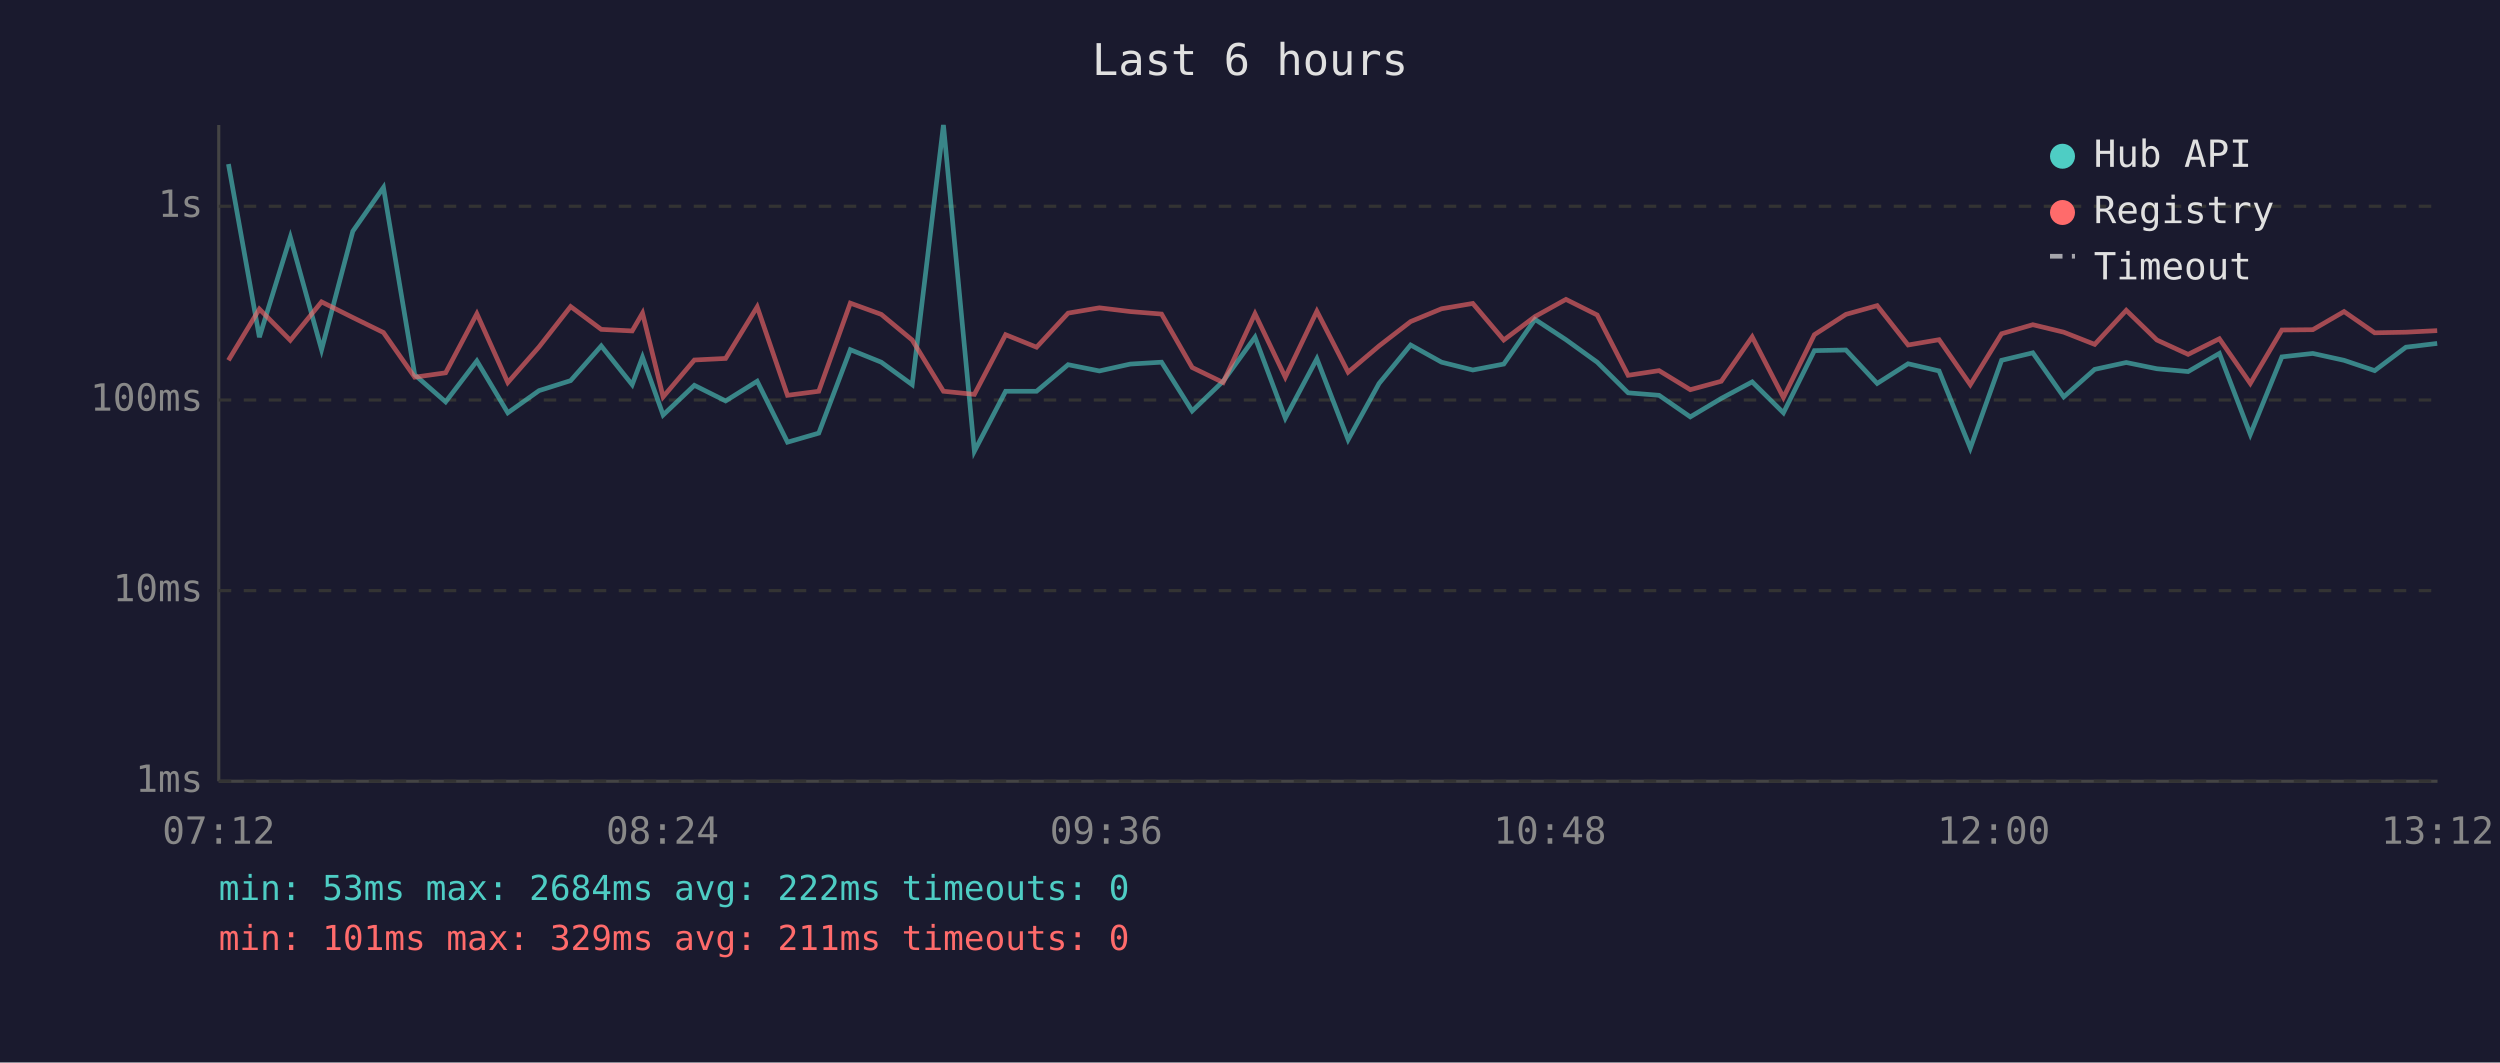
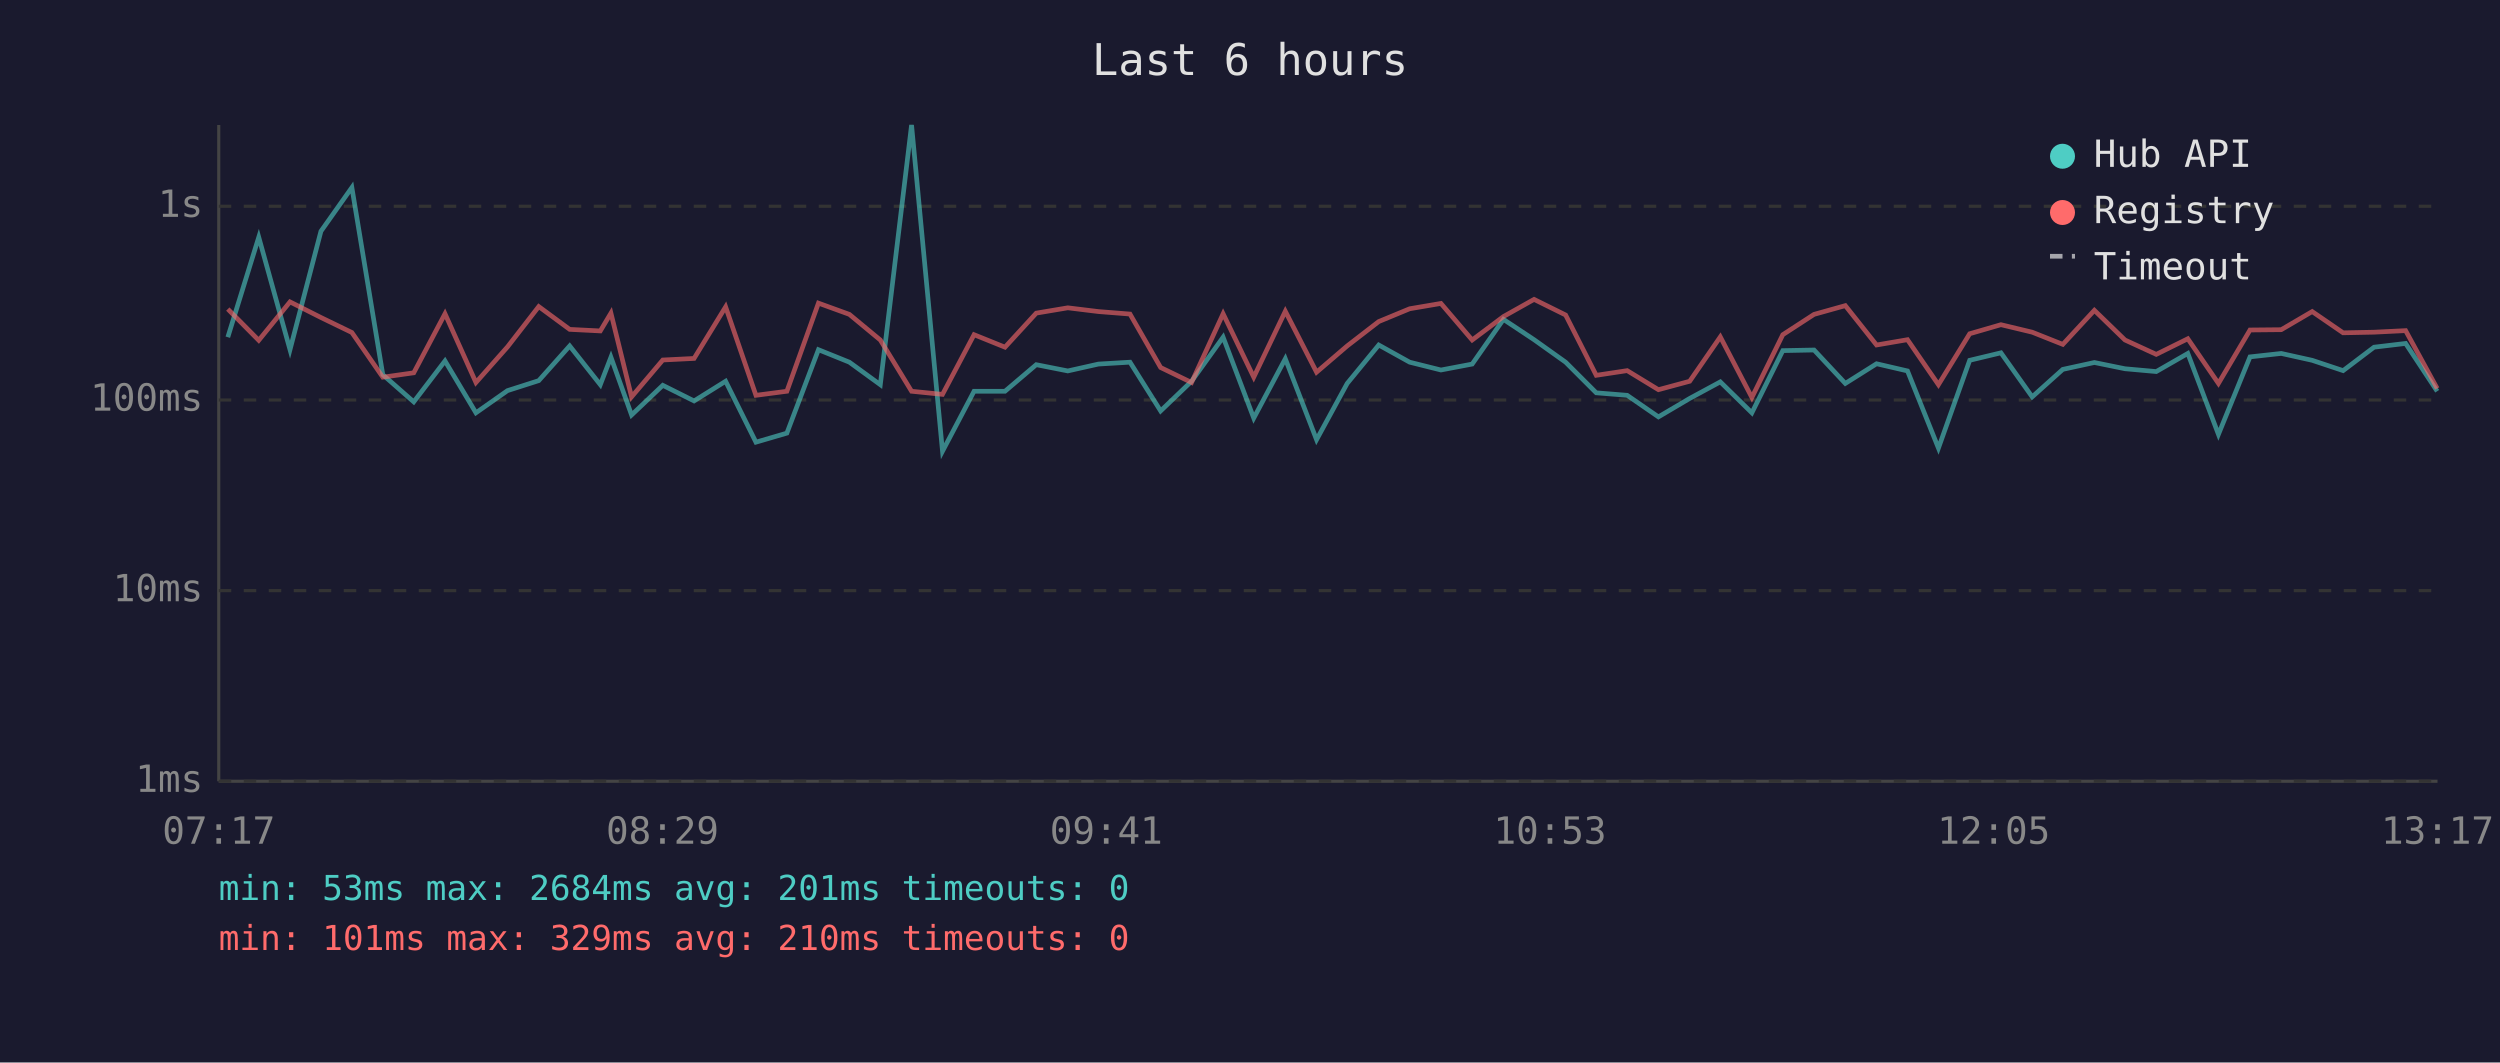
<svg xmlns="http://www.w3.org/2000/svg" viewBox="0 0 800 340" font-family="monospace" font-size="12">
  <rect width="800" height="340" fill="#1a1a2e" />
  <text x="400" y="24" fill="#e0e0e0" font-size="14" text-anchor="middle">Last 6 hours</text>
  <line x1="70" y1="40" x2="70" y2="250" stroke="#444" stroke-width="1" />
  <line x1="70" y1="250" x2="780" y2="250" stroke="#444" stroke-width="1" />
  <line x1="70" y1="250" x2="780" y2="250" stroke="#333" stroke-width="1" stroke-dasharray="4" />
  <text x="65" y="250" fill="#888" text-anchor="end" dominant-baseline="middle">1ms</text>
  <line x1="70" y1="189" x2="780" y2="189" stroke="#333" stroke-width="1" stroke-dasharray="4" />
  <text x="65" y="189" fill="#888" text-anchor="end" dominant-baseline="middle">10ms</text>
  <line x1="70" y1="128" x2="780" y2="128" stroke="#333" stroke-width="1" stroke-dasharray="4" />
  <text x="65" y="128" fill="#888" text-anchor="end" dominant-baseline="middle">100ms</text>
  <line x1="70" y1="66" x2="780" y2="66" stroke="#333" stroke-width="1" stroke-dasharray="4" />
  <text x="65" y="66" fill="#888" text-anchor="end" dominant-baseline="middle">1s</text>
-   <text x="70" y="270" fill="#888" text-anchor="middle">07:12</text>
-   <text x="212" y="270" fill="#888" text-anchor="middle">08:24</text>
-   <text x="354" y="270" fill="#888" text-anchor="middle">09:36</text>
-   <text x="496" y="270" fill="#888" text-anchor="middle">10:48</text>
-   <text x="638" y="270" fill="#888" text-anchor="middle">12:00</text>
-   <text x="780" y="270" fill="#888" text-anchor="middle">13:12</text>
-   <polyline points="73.1,52.5 83.0,107.9 92.9,75.9 102.9,111.9 112.9,74.0 122.7,60.0 132.7,119.9 142.6,128.6 152.6,115.5 162.5,132.1 172.5,125.0 182.6,121.8 192.4,110.7 202.3,123.1 205.6,114.3 212.2,132.8 222.2,123.3 232.2,128.3 242.3,122.0 252.0,141.5 262.0,138.6 272.1,111.9 282.0,115.9 291.9,123.1 301.9,40.0 311.8,144.4 321.8,125.2 331.7,125.2 341.8,116.7 351.8,118.7 361.7,116.5 371.7,115.9 381.5,131.5 391.4,122.0 401.6,107.9 411.3,133.8 421.4,114.8 431.4,140.7 441.3,122.7 451.4,110.4 461.3,115.9 471.3,118.4 481.2,116.5 491.2,102.2 501.1,108.7 511.1,115.9 521.0,125.7 530.9,126.5 540.9,133.4 550.8,127.5 560.7,122.2 570.7,132.1 580.6,112.2 590.7,112.0 600.7,122.7 610.6,116.4 620.5,118.7 630.5,143.4 640.5,115.3 650.5,112.9 660.4,127.0 670.3,118.2 680.4,116.0 690.2,118.0 700.2,118.9 710.2,113.1 720.1,139.0 730.2,114.2 740.1,113.1 750.1,115.3 759.9,118.6 769.9,111.1 779.9,109.9" fill="none" stroke="#4ecdc4" stroke-width="1.5" opacity="0.6" />
-   <polyline points="73.1,115.3 83.0,98.9 92.9,108.9 102.9,96.6 112.9,101.6 122.7,106.4 132.7,120.7 142.6,119.3 152.6,100.4 162.5,122.4 172.5,111.0 182.6,98.1 192.4,105.4 202.3,105.9 205.6,100.2 212.2,127.0 222.2,115.2 232.2,114.7 242.3,98.2 252.0,126.5 262.0,125.2 272.1,97.0 282.0,100.6 291.9,108.8 301.9,125.2 311.8,126.2 321.8,107.1 331.7,111.1 341.8,100.2 351.8,98.5 361.7,99.7 371.7,100.5 381.5,117.6 391.4,122.4 401.6,100.4 411.3,120.7 421.4,99.6 431.4,119.1 441.3,110.7 451.4,102.9 461.3,98.8 471.3,97.1 481.2,108.8 491.2,101.3 501.1,95.8 511.1,100.8 521.0,120.1 530.9,118.6 540.9,124.7 550.8,122.0 560.7,107.8 570.7,127.2 580.6,107.1 590.7,100.6 600.7,97.8 610.6,110.4 620.5,108.7 630.5,123.1 640.5,106.8 650.5,103.9 660.4,106.3 670.3,110.2 680.4,99.3 690.2,108.8 700.2,113.4 710.2,108.4 720.1,122.7 730.2,105.6 740.1,105.5 750.1,99.7 759.9,106.5 769.9,106.3 779.9,105.8" fill="none" stroke="#ff6b6b" stroke-width="1.5" opacity="0.6" />
+   <text x="70" y="270" fill="#888" text-anchor="middle">07:17</text>
+   <text x="212" y="270" fill="#888" text-anchor="middle">08:29</text>
+   <text x="354" y="270" fill="#888" text-anchor="middle">09:41</text>
+   <text x="496" y="270" fill="#888" text-anchor="middle">10:53</text>
+   <text x="638" y="270" fill="#888" text-anchor="middle">12:05</text>
+   <text x="780" y="270" fill="#888" text-anchor="middle">13:17</text>
+   <polyline points="72.9,107.9 82.8,75.9 92.8,111.9 102.7,74.0 112.6,60.0 122.5,119.9 132.4,128.6 142.4,115.5 152.3,132.1 162.4,125.0 172.4,121.8 182.3,110.7 192.1,123.1 195.5,114.3 202.1,132.8 212.1,123.3 222.1,128.3 232.2,122.0 241.9,141.5 251.8,138.6 261.9,111.9 271.8,115.9 281.7,123.1 291.7,40.0 301.6,144.4 311.7,125.2 321.6,125.2 331.6,116.7 341.7,118.7 351.5,116.5 361.6,115.9 371.4,131.5 381.3,122.0 391.4,107.9 401.2,133.8 411.3,114.8 421.3,140.7 431.1,122.7 441.2,110.4 451.1,115.9 461.1,118.4 471.1,116.5 481.1,102.2 490.9,108.7 501.0,115.9 510.8,125.7 520.7,126.5 530.7,133.4 540.7,127.5 550.5,122.2 560.6,132.1 570.5,112.2 580.5,112.0 590.5,122.7 600.5,116.4 610.4,118.7 620.3,143.4 630.3,115.3 640.3,112.9 650.3,127.0 660.1,118.2 670.2,116.0 680.0,118.0 690.0,118.9 700.1,113.1 709.9,139.0 720.0,114.2 730.0,113.1 739.9,115.3 749.8,118.6 759.7,111.1 769.8,109.9 779.9,125.2" fill="none" stroke="#4ecdc4" stroke-width="1.5" opacity="0.6" />
+   <polyline points="72.9,98.9 82.8,108.9 92.8,96.6 102.7,101.6 112.6,106.4 122.5,120.7 132.4,119.3 142.4,100.4 152.3,122.4 162.4,111.0 172.4,98.1 182.3,105.4 192.1,105.9 195.5,100.2 202.1,127.0 212.1,115.2 222.1,114.7 232.2,98.2 241.9,126.5 251.8,125.2 261.9,97.0 271.8,100.6 281.7,108.8 291.7,125.2 301.6,126.2 311.7,107.1 321.6,111.1 331.6,100.2 341.7,98.5 351.5,99.7 361.6,100.5 371.4,117.6 381.3,122.4 391.4,100.4 401.2,120.7 411.3,99.6 421.3,119.1 431.1,110.7 441.2,102.9 451.1,98.8 461.1,97.1 471.1,108.8 481.1,101.3 490.9,95.8 501.0,100.8 510.8,120.1 520.7,118.6 530.7,124.7 540.7,122.0 550.5,107.8 560.6,127.2 570.5,107.1 580.5,100.6 590.5,97.8 600.5,110.4 610.4,108.7 620.3,123.1 630.3,106.8 640.3,103.9 650.3,106.3 660.1,110.2 670.2,99.3 680.0,108.8 690.0,113.4 700.1,108.4 709.9,122.7 720.0,105.6 730.0,105.5 739.9,99.7 749.8,106.5 759.7,106.3 769.8,105.8 779.9,124.3" fill="none" stroke="#ff6b6b" stroke-width="1.5" opacity="0.6" />
  <circle cx="660" cy="50" r="4" fill="#4ecdc4" />
  <text x="670" y="50" fill="#e0e0e0" dominant-baseline="middle">Hub API</text>
  <circle cx="660" cy="68" r="4" fill="#ff6b6b" />
  <text x="670" y="68" fill="#e0e0e0" dominant-baseline="middle">Registry</text>
  <line x1="656" y1="82" x2="664" y2="82" stroke="#e0e0e0" stroke-width="1.5" stroke-dasharray="4,3" opacity="0.7" />
  <text x="670" y="86" fill="#e0e0e0" dominant-baseline="middle">Timeout</text>
-   <text x="70" y="288" fill="#4ecdc4" font-size="11">min: 53ms  max: 2684ms  avg: 222ms  timeouts: 0</text>
-   <text x="70" y="304" fill="#ff6b6b" font-size="11">min: 101ms  max: 329ms  avg: 211ms  timeouts: 0</text>
+   <text x="70" y="288" fill="#4ecdc4" font-size="11">min: 53ms  max: 2684ms  avg: 201ms  timeouts: 0</text>
+   <text x="70" y="304" fill="#ff6b6b" font-size="11">min: 101ms  max: 329ms  avg: 210ms  timeouts: 0</text>
</svg>
